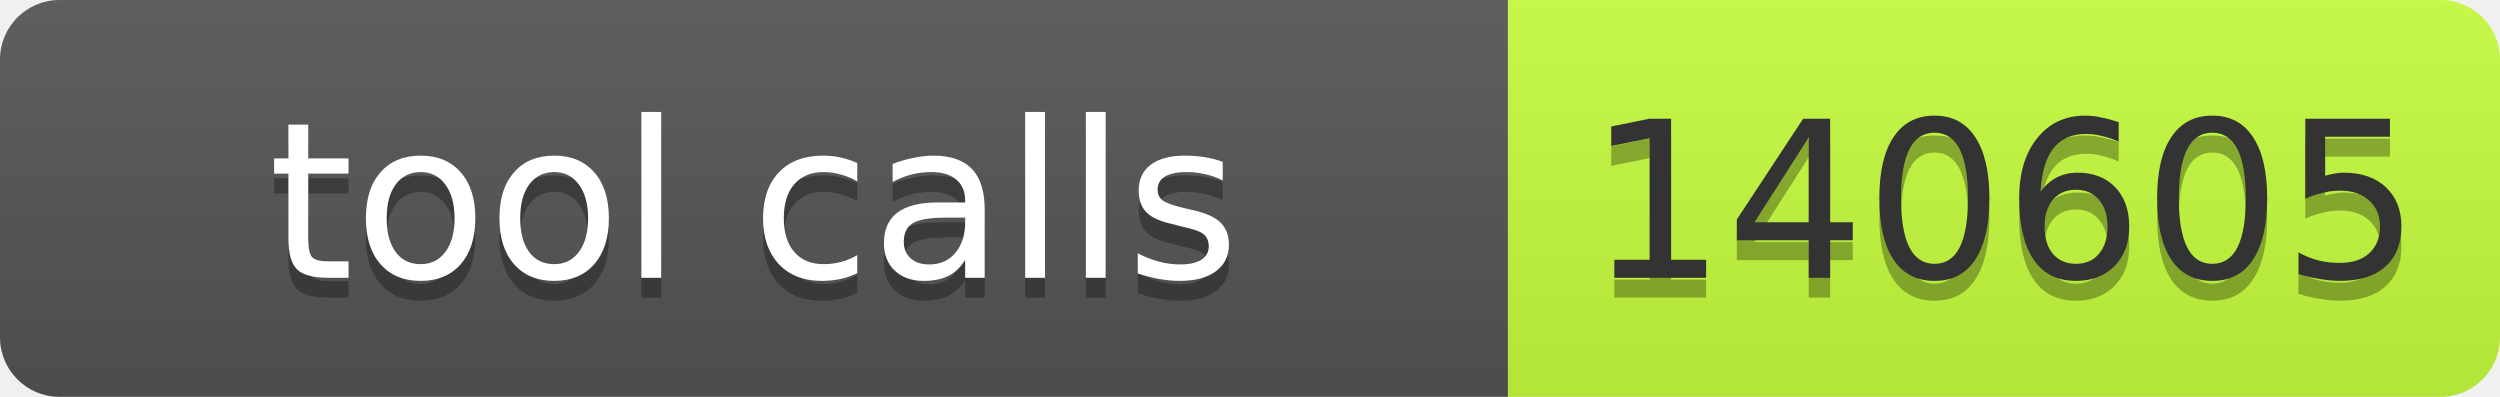
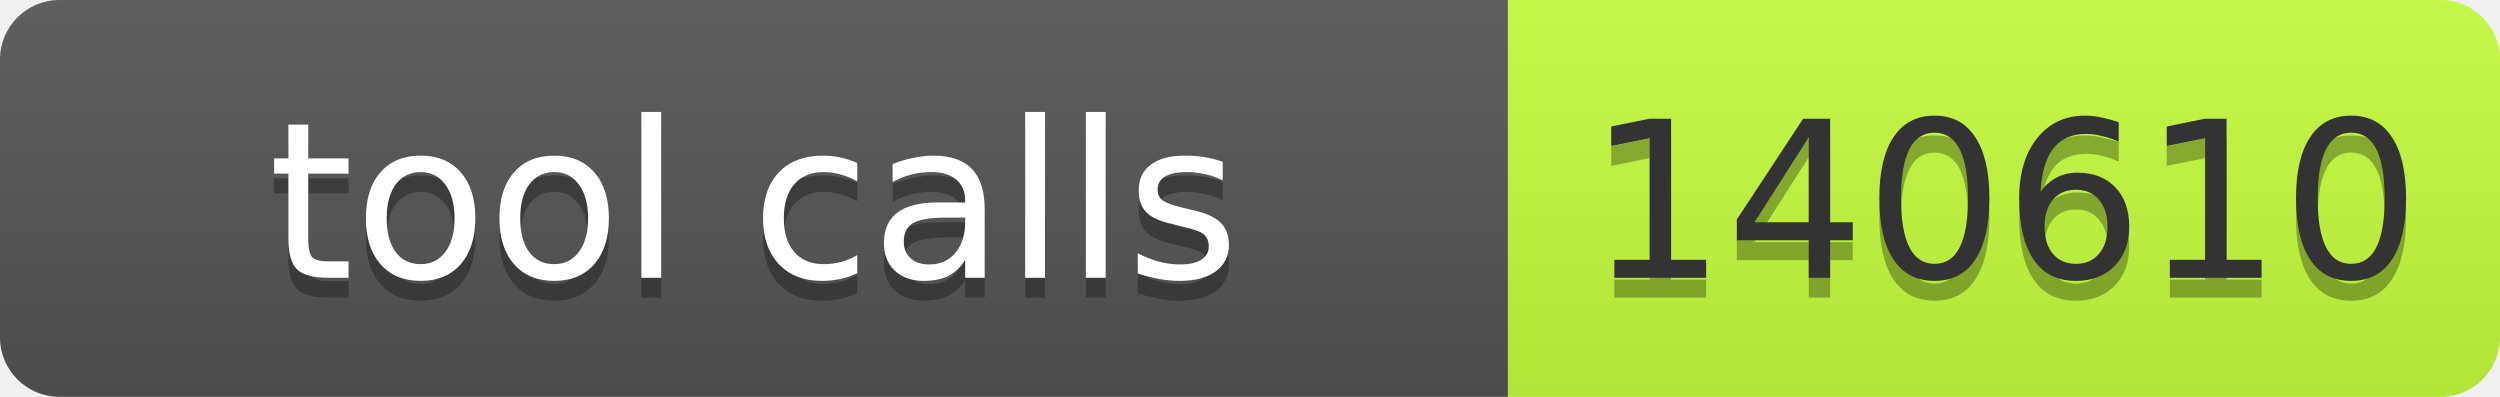
- <svg xmlns="http://www.w3.org/2000/svg" width="126" height="20" role="img" aria-label="tool calls: 140605">
+ <svg xmlns="http://www.w3.org/2000/svg" width="126" height="20" role="img" aria-label="tool calls: 140610">
  <linearGradient id="s" x2="0" y2="100%">
    <stop offset="0" stop-color="#bbb" stop-opacity=".1" />
    <stop offset="1" stop-opacity=".1" />
  </linearGradient>
  <clipPath id="r">
    <rect width="126" height="20" rx="3" fill="#fff" />
  </clipPath>
  <g clip-path="url(#r)">
    <rect width="76" height="20" fill="#555" />
    <rect x="76" width="50" height="20" fill="#c6ff3d" />
    <rect width="126" height="20" fill="url(#s)" />
  </g>
  <g font-family="Verdana,Geneva,DejaVu Sans,sans-serif" font-size="11">
    <text text-anchor="middle" x="38" y="15" fill="#010101" fill-opacity=".3" textLength="66">tool calls</text>
    <text text-anchor="middle" x="38" y="14" fill="#fff" textLength="66">tool calls</text>
-     <text text-anchor="middle" x="101" y="15" fill="#010101" fill-opacity=".3" textLength="40">140605</text>
-     <text text-anchor="middle" x="101" y="14" fill="#333" textLength="40">140605</text>
+     <text text-anchor="middle" x="101" y="15" fill="#010101" fill-opacity=".3" textLength="40">140610</text>
+     <text text-anchor="middle" x="101" y="14" fill="#333" textLength="40">140610</text>
  </g>
</svg>
